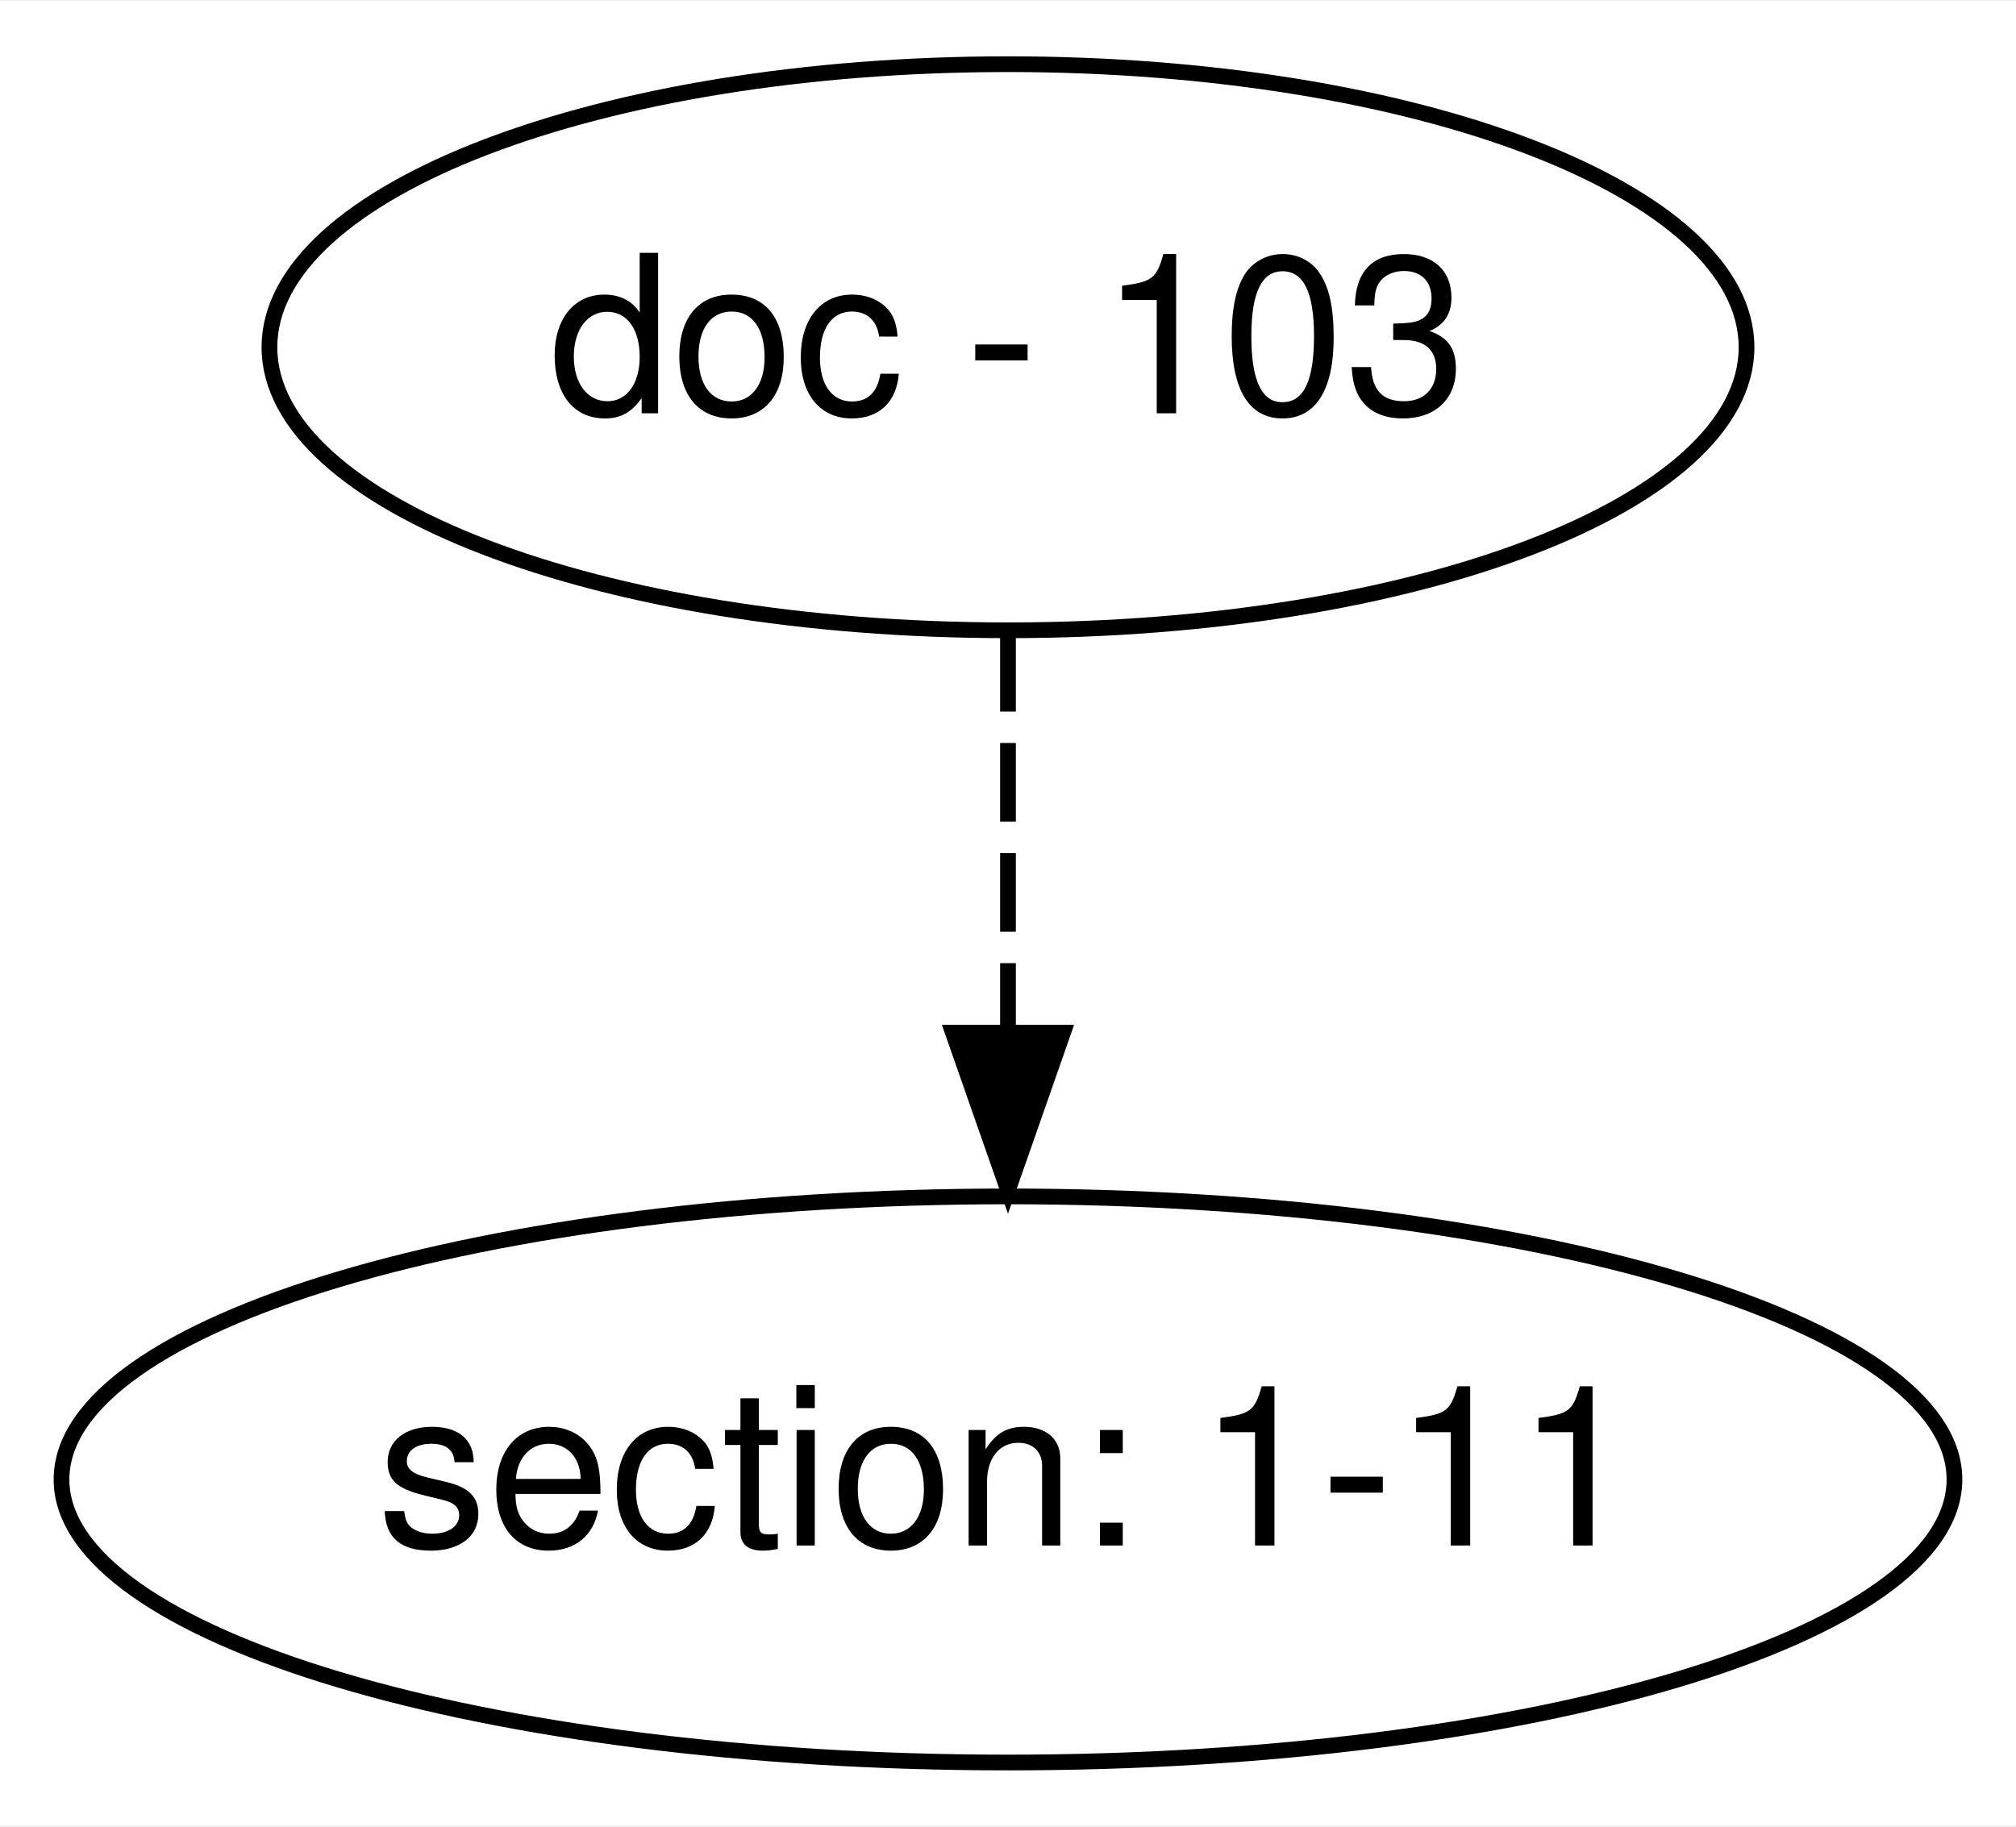
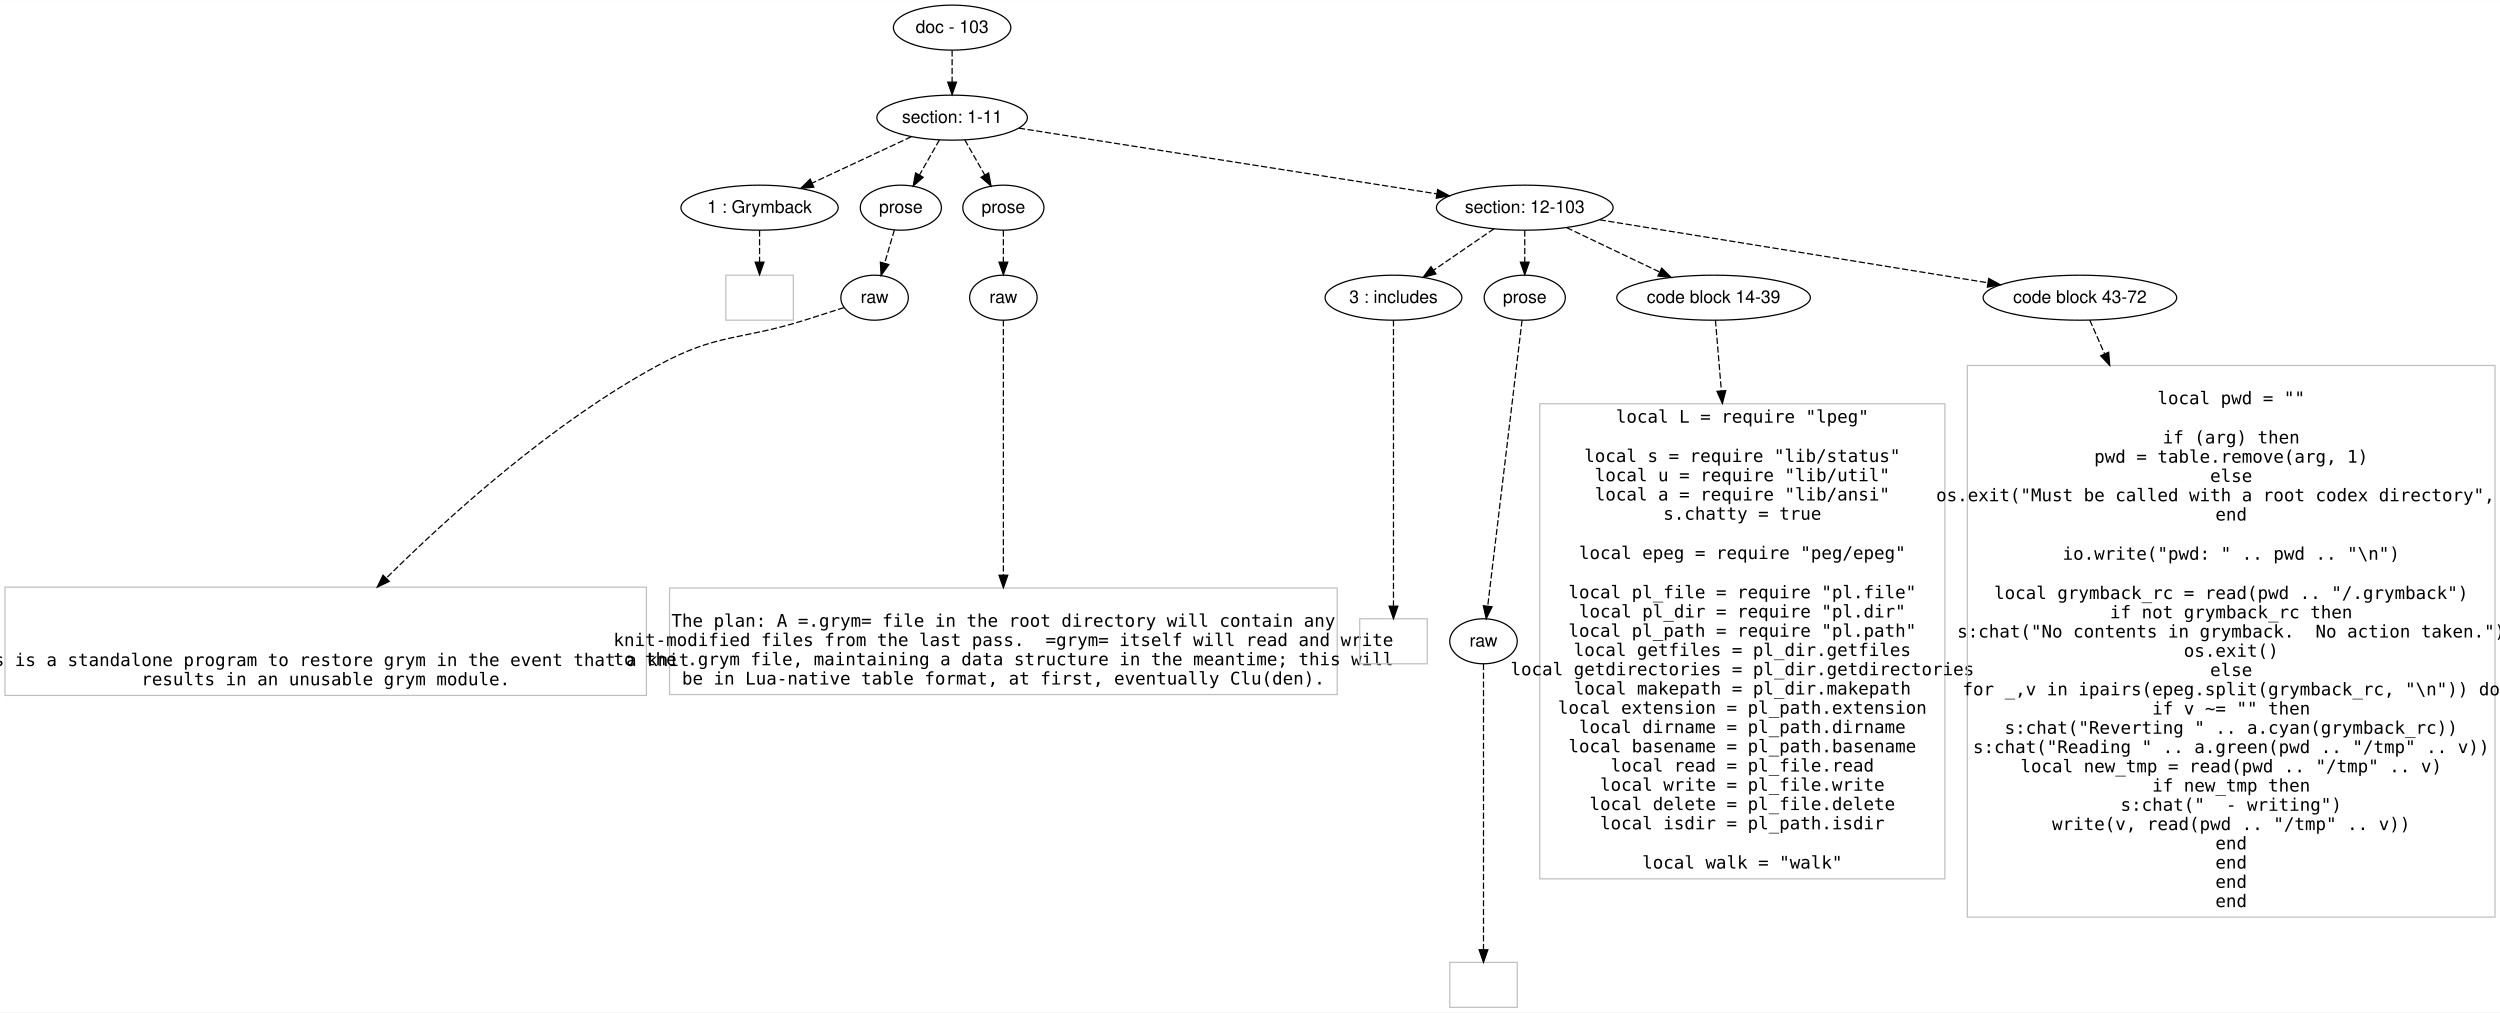
- <svg xmlns="http://www.w3.org/2000/svg" width="128pt" height="116pt" viewBox="0.00 0.00 128.18 116.00">
-   <g id="graph0" class="graph" transform="scale(1 1) rotate(0) translate(4 112)">
-     <polygon fill="#ffffff" stroke="transparent" points="-4,4 -4,-112 124.178,-112 124.178,4 -4,4" />
+ <svg xmlns="http://www.w3.org/2000/svg" width="2000pt" height="810pt" viewBox="0.00 0.00 1999.50 809.60">
+   <g id="graph0" class="graph" transform="scale(1 1) rotate(0) translate(4 805.6007)">
+     <polygon fill="#ffffff" stroke="transparent" points="-4,4 -4,-805.601 1995.5,-805.601 1995.5,4 -4,4" />
    <g id="node1" class="node">
-       <ellipse fill="none" stroke="#000000" cx="60.089" cy="-90" rx="46.958" ry="18" />
-       <text text-anchor="middle" x="60.089" y="-85.8" font-family="Helvetica,sans-Serif" font-size="14.00" fill="#000000">doc - 103</text>
+       <ellipse fill="none" stroke="#000000" cx="757.5" cy="-783.601" rx="46.958" ry="18" />
+       <text text-anchor="middle" x="757.5" y="-779.401" font-family="Helvetica,sans-Serif" font-size="14.00" fill="#000000">doc - 103</text>
    </g>
    <g id="node2" class="node">
-       <ellipse fill="none" stroke="#000000" cx="60.089" cy="-18" rx="60.178" ry="18" />
-       <text text-anchor="middle" x="60.089" y="-13.8" font-family="Helvetica,sans-Serif" font-size="14.00" fill="#000000">section: 1-11</text>
+       <ellipse fill="none" stroke="#000000" cx="757.5" cy="-711.601" rx="60.178" ry="18" />
+       <text text-anchor="middle" x="757.5" y="-707.401" font-family="Helvetica,sans-Serif" font-size="14.00" fill="#000000">section: 1-11</text>
    </g>
    <g id="edge1" class="edge">
-       <path fill="none" stroke="#000000" stroke-dasharray="5,2" d="M60.089,-71.831C60.089,-64.131 60.089,-54.974 60.089,-46.417" />
-       <polygon fill="#000000" stroke="#000000" points="63.589,-46.413 60.089,-36.413 56.589,-46.413 63.589,-46.413" />
+       <path fill="none" stroke="#000000" stroke-dasharray="5,2" d="M757.5,-765.432C757.5,-757.732 757.5,-748.575 757.5,-740.017" />
+       <polygon fill="#000000" stroke="#000000" points="761,-740.014 757.5,-730.014 754,-740.014 761,-740.014" />
+     </g>
+     <g id="node3" class="node">
+       <ellipse fill="none" stroke="#000000" cx="603.5" cy="-639.601" rx="62.877" ry="18" />
+       <text text-anchor="middle" x="603.5" y="-635.401" font-family="Helvetica,sans-Serif" font-size="14.00" fill="#000000">1 : Grymback</text>
+     </g>
+     <g id="edge2" class="edge">
+       <path fill="none" stroke="#000000" stroke-dasharray="5,2" d="M724.841,-696.331C701.745,-685.534 670.576,-670.961 645.612,-659.289" />
+       <polygon fill="#000000" stroke="#000000" points="646.919,-656.037 636.378,-654.972 643.954,-662.378 646.919,-656.037" />
+     </g>
+     <g id="node4" class="node">
+       <ellipse fill="none" stroke="#000000" cx="716.5" cy="-639.601" rx="32.459" ry="18" />
+       <text text-anchor="middle" x="716.5" y="-635.401" font-family="Helvetica,sans-Serif" font-size="14.00" fill="#000000">prose</text>
+     </g>
+     <g id="edge3" class="edge">
+       <path fill="none" stroke="#000000" stroke-dasharray="5,2" d="M747.365,-693.803C742.563,-685.37 736.731,-675.129 731.436,-665.83" />
+       <polygon fill="#000000" stroke="#000000" points="734.367,-663.903 726.377,-656.945 728.284,-667.367 734.367,-663.903" />
+     </g>
+     <g id="node5" class="node">
+       <ellipse fill="none" stroke="#000000" cx="798.5" cy="-639.601" rx="32.459" ry="18" />
+       <text text-anchor="middle" x="798.5" y="-635.401" font-family="Helvetica,sans-Serif" font-size="14.00" fill="#000000">prose</text>
+     </g>
+     <g id="edge4" class="edge">
+       <path fill="none" stroke="#000000" stroke-dasharray="5,2" d="M767.635,-693.803C772.437,-685.37 778.269,-675.129 783.564,-665.83" />
+       <polygon fill="#000000" stroke="#000000" points="786.716,-667.367 788.623,-656.945 780.633,-663.903 786.716,-667.367" />
+     </g>
+     <g id="node6" class="node">
+       <ellipse fill="none" stroke="#000000" cx="1215.5" cy="-639.601" rx="70.655" ry="18" />
+       <text text-anchor="middle" x="1215.5" y="-635.401" font-family="Helvetica,sans-Serif" font-size="14.00" fill="#000000">section: 12-103</text>
+     </g>
+     <g id="edge5" class="edge">
+       <path fill="none" stroke="#000000" stroke-dasharray="5,2" d="M810.935,-703.201C893.723,-690.186 1053.021,-665.143 1145.097,-650.668" />
+       <polygon fill="#000000" stroke="#000000" points="1145.826,-654.097 1155.161,-649.086 1144.739,-647.182 1145.826,-654.097" />
+     </g>
+     <g id="node7" class="node">
+       <polygon fill="none" stroke="#c0c0c0" points="630.5,-585.601 576.5,-585.601 576.5,-549.601 630.5,-549.601 630.5,-585.601" />
+     </g>
+     <g id="edge6" class="edge">
+       <path fill="none" stroke="#000000" stroke-dasharray="5,2" d="M603.5,-621.432C603.5,-613.732 603.5,-604.575 603.5,-596.017" />
+       <polygon fill="#000000" stroke="#000000" points="607,-596.014 603.5,-586.014 600,-596.014 607,-596.014" />
+     </g>
+     <g id="node8" class="node">
+       <ellipse fill="none" stroke="#000000" cx="695.5" cy="-567.601" rx="27" ry="18" />
+       <text text-anchor="middle" x="695.5" y="-563.401" font-family="Helvetica,sans-Serif" font-size="14.00" fill="#000000">raw</text>
+     </g>
+     <g id="edge7" class="edge">
+       <path fill="none" stroke="#000000" stroke-dasharray="5,2" d="M711.309,-621.803C708.962,-613.755 706.134,-604.059 703.523,-595.107" />
+       <polygon fill="#000000" stroke="#000000" points="706.864,-594.063 700.704,-585.443 700.144,-596.023 706.864,-594.063" />
+     </g>
+     <g id="node10" class="node">
+       <ellipse fill="none" stroke="#000000" cx="798.5" cy="-567.601" rx="27" ry="18" />
+       <text text-anchor="middle" x="798.5" y="-563.401" font-family="Helvetica,sans-Serif" font-size="14.00" fill="#000000">raw</text>
+     </g>
+     <g id="edge9" class="edge">
+       <path fill="none" stroke="#000000" stroke-dasharray="5,2" d="M798.5,-621.432C798.5,-613.732 798.5,-604.575 798.5,-596.017" />
+       <polygon fill="#000000" stroke="#000000" points="802,-596.014 798.5,-586.014 795,-596.014 802,-596.014" />
+     </g>
+     <g id="node12" class="node">
+       <ellipse fill="none" stroke="#000000" cx="1110.5" cy="-567.601" rx="54.685" ry="18" />
+       <text text-anchor="middle" x="1110.5" y="-563.401" font-family="Helvetica,sans-Serif" font-size="14.00" fill="#000000">3 : includes</text>
+     </g>
+     <g id="edge11" class="edge">
+       <path fill="none" stroke="#000000" stroke-dasharray="5,2" d="M1190.882,-622.72C1176.46,-612.83 1158.082,-600.229 1142.541,-589.571" />
+       <polygon fill="#000000" stroke="#000000" points="1144.468,-586.649 1134.241,-583.88 1140.509,-592.422 1144.468,-586.649" />
+     </g>
+     <g id="node13" class="node">
+       <ellipse fill="none" stroke="#000000" cx="1215.5" cy="-567.601" rx="32.459" ry="18" />
+       <text text-anchor="middle" x="1215.5" y="-563.401" font-family="Helvetica,sans-Serif" font-size="14.00" fill="#000000">prose</text>
+     </g>
+     <g id="edge12" class="edge">
+       <path fill="none" stroke="#000000" stroke-dasharray="5,2" d="M1215.5,-621.432C1215.5,-613.732 1215.5,-604.575 1215.5,-596.017" />
+       <polygon fill="#000000" stroke="#000000" points="1219,-596.014 1215.5,-586.014 1212,-596.014 1219,-596.014" />
+     </g>
+     <g id="node14" class="node">
+       <ellipse fill="none" stroke="#000000" cx="1366.5" cy="-567.601" rx="77.421" ry="18" />
+       <text text-anchor="middle" x="1366.5" y="-563.401" font-family="Helvetica,sans-Serif" font-size="14.00" fill="#000000">code block 14-39</text>
+     </g>
+     <g id="edge13" class="edge">
+       <path fill="none" stroke="#000000" stroke-dasharray="5,2" d="M1249.012,-623.622C1270.949,-613.161 1299.821,-599.394 1323.454,-588.126" />
+       <polygon fill="#000000" stroke="#000000" points="1325.04,-591.247 1332.56,-583.784 1322.027,-584.929 1325.04,-591.247" />
+     </g>
+     <g id="node15" class="node">
+       <ellipse fill="none" stroke="#000000" cx="1659.5" cy="-567.601" rx="77.421" ry="18" />
+       <text text-anchor="middle" x="1659.5" y="-563.401" font-family="Helvetica,sans-Serif" font-size="14.00" fill="#000000">code block 43-72</text>
+     </g>
+     <g id="edge14" class="edge">
+       <path fill="none" stroke="#000000" stroke-dasharray="5,2" d="M1275.38,-629.89C1355.868,-616.838 1498.872,-593.649 1585.852,-579.544" />
+       <polygon fill="#000000" stroke="#000000" points="1586.602,-582.968 1595.913,-577.912 1585.482,-576.058 1586.602,-582.968" />
+     </g>
+     <g id="node9" class="node">
+       <polygon fill="none" stroke="#c0c0c0" points="513,-336.101 0,-336.101 0,-249.5 513,-249.5 513,-336.101" />
+       <text text-anchor="middle" x="256.5" y="-273" font-family="Inconsolata" font-size="14.00" fill="#000000">  This is a standalone program to restore grym in the event that a knit</text>
+       <text text-anchor="middle" x="256.5" y="-257.6" font-family="Inconsolata" font-size="14.00" fill="#000000">results in an unusable grym module.</text>
+     </g>
+     <g id="edge8" class="edge">
+       <path fill="none" stroke="#000000" stroke-dasharray="5,2" d="M670.988,-559.649C661.202,-556.493 649.826,-552.849 639.5,-549.601 587.601,-533.276 570.359,-539.477 522.5,-513.601 437.962,-467.893 355.111,-392.98 304.91,-343.279" />
+       <polygon fill="#000000" stroke="#000000" points="307.297,-340.716 297.744,-336.135 302.355,-345.674 307.297,-340.716" />
+     </g>
+     <g id="node11" class="node">
+       <polygon fill="none" stroke="#c0c0c0" points="1065.5,-335.401 531.5,-335.401 531.5,-250.199 1065.5,-250.199 1065.5,-335.401" />
+       <text text-anchor="middle" x="798.5" y="-304.4" font-family="Inconsolata" font-size="14.00" fill="#000000">The plan: A =.grym= file in the root directory will contain any</text>
+       <text text-anchor="middle" x="798.5" y="-289" font-family="Inconsolata" font-size="14.00" fill="#000000">knit-modified files from the last pass.  =grym= itself will read and write</text>
+       <text text-anchor="middle" x="798.5" y="-273.6" font-family="Inconsolata" font-size="14.00" fill="#000000">to the .grym file, maintaining a data structure in the meantime; this will</text>
+       <text text-anchor="middle" x="798.5" y="-258.2" font-family="Inconsolata" font-size="14.00" fill="#000000">be in Lua-native table format, at first, eventually Clu(den).</text>
+     </g>
+     <g id="edge10" class="edge">
+       <path fill="none" stroke="#000000" stroke-dasharray="5,2" d="M798.5,-549.57C798.5,-508.795 798.5,-408.187 798.5,-345.699" />
+       <polygon fill="#000000" stroke="#000000" points="802,-345.634 798.5,-335.634 795,-345.634 802,-345.634" />
+     </g>
+     <g id="node16" class="node">
+       <polygon fill="none" stroke="#c0c0c0" points="1137.5,-310.8 1083.5,-310.8 1083.5,-274.8 1137.5,-274.8 1137.5,-310.8" />
+     </g>
+     <g id="edge15" class="edge">
+       <path fill="none" stroke="#000000" stroke-dasharray="5,2" d="M1110.5,-549.57C1110.5,-502.89 1110.5,-377.796 1110.5,-321.249" />
+       <polygon fill="#000000" stroke="#000000" points="1114,-320.897 1110.5,-310.897 1107,-320.897 1114,-320.897" />
+     </g>
+     <g id="node17" class="node">
+       <ellipse fill="none" stroke="#000000" cx="1182.5" cy="-292.8" rx="27" ry="18" />
+       <text text-anchor="middle" x="1182.5" y="-288.6" font-family="Helvetica,sans-Serif" font-size="14.00" fill="#000000">raw</text>
+     </g>
+     <g id="edge16" class="edge">
+       <path fill="none" stroke="#000000" stroke-dasharray="5,2" d="M1213.335,-549.57C1207.717,-502.793 1192.644,-377.275 1185.874,-320.897" />
+       <polygon fill="#000000" stroke="#000000" points="1189.341,-320.409 1184.673,-310.897 1182.391,-321.243 1189.341,-320.409" />
+     </g>
+     <g id="node19" class="node">
+       <polygon fill="none" stroke="#c0c0c0" points="1551.5,-482.801 1227.5,-482.801 1227.5,-102.8 1551.5,-102.8 1551.5,-482.801" />
+       <text text-anchor="middle" x="1389.5" y="-467.601" font-family="Inconsolata" font-size="14.00" fill="#000000">local L = require "lpeg"</text>
+       <text text-anchor="middle" x="1389.5" y="-436.201" font-family="Inconsolata" font-size="14.00" fill="#000000">local s = require "lib/status"</text>
+       <text text-anchor="middle" x="1389.5" y="-420.801" font-family="Inconsolata" font-size="14.00" fill="#000000">local u = require "lib/util"</text>
+       <text text-anchor="middle" x="1389.5" y="-405.401" font-family="Inconsolata" font-size="14.00" fill="#000000">local a = require "lib/ansi"</text>
+       <text text-anchor="middle" x="1389.5" y="-390.001" font-family="Inconsolata" font-size="14.00" fill="#000000">s.chatty = true</text>
+       <text text-anchor="middle" x="1389.5" y="-358.601" font-family="Inconsolata" font-size="14.00" fill="#000000">local epeg = require "peg/epeg"</text>
+       <text text-anchor="middle" x="1389.5" y="-327.2" font-family="Inconsolata" font-size="14.00" fill="#000000">local pl_file = require "pl.file"</text>
+       <text text-anchor="middle" x="1389.5" y="-311.8" font-family="Inconsolata" font-size="14.00" fill="#000000">local pl_dir = require "pl.dir"</text>
+       <text text-anchor="middle" x="1389.5" y="-296.4" font-family="Inconsolata" font-size="14.00" fill="#000000">local pl_path = require "pl.path"</text>
+       <text text-anchor="middle" x="1389.5" y="-281" font-family="Inconsolata" font-size="14.00" fill="#000000">local getfiles = pl_dir.getfiles</text>
+       <text text-anchor="middle" x="1389.5" y="-265.6" font-family="Inconsolata" font-size="14.00" fill="#000000">local getdirectories = pl_dir.getdirectories</text>
+       <text text-anchor="middle" x="1389.5" y="-250.2" font-family="Inconsolata" font-size="14.00" fill="#000000">local makepath = pl_dir.makepath</text>
+       <text text-anchor="middle" x="1389.5" y="-234.8" font-family="Inconsolata" font-size="14.00" fill="#000000">local extension = pl_path.extension</text>
+       <text text-anchor="middle" x="1389.5" y="-219.4" font-family="Inconsolata" font-size="14.00" fill="#000000">local dirname = pl_path.dirname</text>
+       <text text-anchor="middle" x="1389.5" y="-204" font-family="Inconsolata" font-size="14.00" fill="#000000">local basename = pl_path.basename</text>
+       <text text-anchor="middle" x="1389.5" y="-188.6" font-family="Inconsolata" font-size="14.00" fill="#000000">local read = pl_file.read</text>
+       <text text-anchor="middle" x="1389.5" y="-173.2" font-family="Inconsolata" font-size="14.00" fill="#000000">local write = pl_file.write</text>
+       <text text-anchor="middle" x="1389.5" y="-157.8" font-family="Inconsolata" font-size="14.00" fill="#000000">local delete = pl_file.delete</text>
+       <text text-anchor="middle" x="1389.5" y="-142.4" font-family="Inconsolata" font-size="14.00" fill="#000000">local isdir = pl_path.isdir</text>
+       <text text-anchor="middle" x="1389.5" y="-111" font-family="Inconsolata" font-size="14.00" fill="#000000">local walk = "walk"</text>
+     </g>
+     <g id="edge18" class="edge">
+       <path fill="none" stroke="#000000" stroke-dasharray="5,2" d="M1368.009,-549.57C1369.137,-536.092 1370.812,-516.078 1372.739,-493.063" />
+       <polygon fill="#000000" stroke="#000000" points="1376.232,-493.284 1373.579,-483.026 1369.257,-492.7 1376.232,-493.284" />
+     </g>
+     <g id="node20" class="node">
+       <polygon fill="none" stroke="#c0c0c0" points="1991.5,-513.401 1569.5,-513.401 1569.5,-72.199 1991.5,-72.199 1991.5,-513.401" />
+       <text text-anchor="middle" x="1780.5" y="-482.401" font-family="Inconsolata" font-size="14.00" fill="#000000">local pwd = ""</text>
+       <text text-anchor="middle" x="1780.5" y="-451.001" font-family="Inconsolata" font-size="14.00" fill="#000000">if (arg) then</text>
+       <text text-anchor="middle" x="1780.5" y="-435.601" font-family="Inconsolata" font-size="14.00" fill="#000000">  pwd = table.remove(arg, 1)</text>
+       <text text-anchor="middle" x="1780.5" y="-420.201" font-family="Inconsolata" font-size="14.00" fill="#000000">else</text>
+       <text text-anchor="middle" x="1780.5" y="-404.801" font-family="Inconsolata" font-size="14.00" fill="#000000">  os.exit("Must be called with a root codex directory", 1)</text>
+       <text text-anchor="middle" x="1780.5" y="-389.401" font-family="Inconsolata" font-size="14.00" fill="#000000">end</text>
+       <text text-anchor="middle" x="1780.5" y="-358.001" font-family="Inconsolata" font-size="14.00" fill="#000000">io.write("pwd: " .. pwd .. "\n")</text>
+       <text text-anchor="middle" x="1780.5" y="-326.601" font-family="Inconsolata" font-size="14.00" fill="#000000">local grymback_rc = read(pwd .. "/.grymback")</text>
+       <text text-anchor="middle" x="1780.5" y="-311.2" font-family="Inconsolata" font-size="14.00" fill="#000000">if not grymback_rc then</text>
+       <text text-anchor="middle" x="1780.5" y="-295.8" font-family="Inconsolata" font-size="14.00" fill="#000000">  s:chat("No contents in grymback.  No action taken.")</text>
+       <text text-anchor="middle" x="1780.5" y="-280.4" font-family="Inconsolata" font-size="14.00" fill="#000000">  os.exit()</text>
+       <text text-anchor="middle" x="1780.5" y="-265" font-family="Inconsolata" font-size="14.00" fill="#000000">else</text>
+       <text text-anchor="middle" x="1780.5" y="-249.6" font-family="Inconsolata" font-size="14.00" fill="#000000">  for _,v in ipairs(epeg.split(grymback_rc, "\n")) do</text>
+       <text text-anchor="middle" x="1780.5" y="-234.2" font-family="Inconsolata" font-size="14.00" fill="#000000">    if v ~= "" then</text>
+       <text text-anchor="middle" x="1780.5" y="-218.8" font-family="Inconsolata" font-size="14.00" fill="#000000">      s:chat("Reverting " .. a.cyan(grymback_rc))</text>
+       <text text-anchor="middle" x="1780.5" y="-203.4" font-family="Inconsolata" font-size="14.00" fill="#000000">      s:chat("Reading " .. a.green(pwd .. "/tmp" .. v))</text>
+       <text text-anchor="middle" x="1780.5" y="-188" font-family="Inconsolata" font-size="14.00" fill="#000000">      local new_tmp = read(pwd .. "/tmp" .. v)</text>
+       <text text-anchor="middle" x="1780.5" y="-172.6" font-family="Inconsolata" font-size="14.00" fill="#000000">      if new_tmp then</text>
+       <text text-anchor="middle" x="1780.5" y="-157.2" font-family="Inconsolata" font-size="14.00" fill="#000000">        s:chat("  - writing")</text>
+       <text text-anchor="middle" x="1780.5" y="-141.8" font-family="Inconsolata" font-size="14.00" fill="#000000">        write(v, read(pwd .. "/tmp" .. v))</text>
+       <text text-anchor="middle" x="1780.5" y="-126.4" font-family="Inconsolata" font-size="14.00" fill="#000000">      end</text>
+       <text text-anchor="middle" x="1780.5" y="-111" font-family="Inconsolata" font-size="14.00" fill="#000000">    end</text>
+       <text text-anchor="middle" x="1780.5" y="-95.6" font-family="Inconsolata" font-size="14.00" fill="#000000">  end</text>
+       <text text-anchor="middle" x="1780.5" y="-80.2" font-family="Inconsolata" font-size="14.00" fill="#000000">end</text>
+     </g>
+     <g id="edge19" class="edge">
+       <path fill="none" stroke="#000000" stroke-dasharray="5,2" d="M1667.439,-549.57C1670.611,-542.367 1674.605,-533.296 1679.184,-522.898" />
+       <polygon fill="#000000" stroke="#000000" points="1682.525,-523.995 1683.351,-513.432 1676.118,-521.174 1682.525,-523.995" />
+     </g>
+     <g id="node18" class="node">
+       <polygon fill="none" stroke="#c0c0c0" points="1209.5,-36 1155.5,-36 1155.5,0 1209.5,0 1209.5,-36" />
+     </g>
+     <g id="edge17" class="edge">
+       <path fill="none" stroke="#000000" stroke-dasharray="5,2" d="M1182.5,-274.77C1182.5,-228.09 1182.5,-102.996 1182.5,-46.449" />
+       <polygon fill="#000000" stroke="#000000" points="1186,-46.097 1182.5,-36.097 1179,-46.097 1186,-46.097" />
    </g>
  </g>
</svg>
